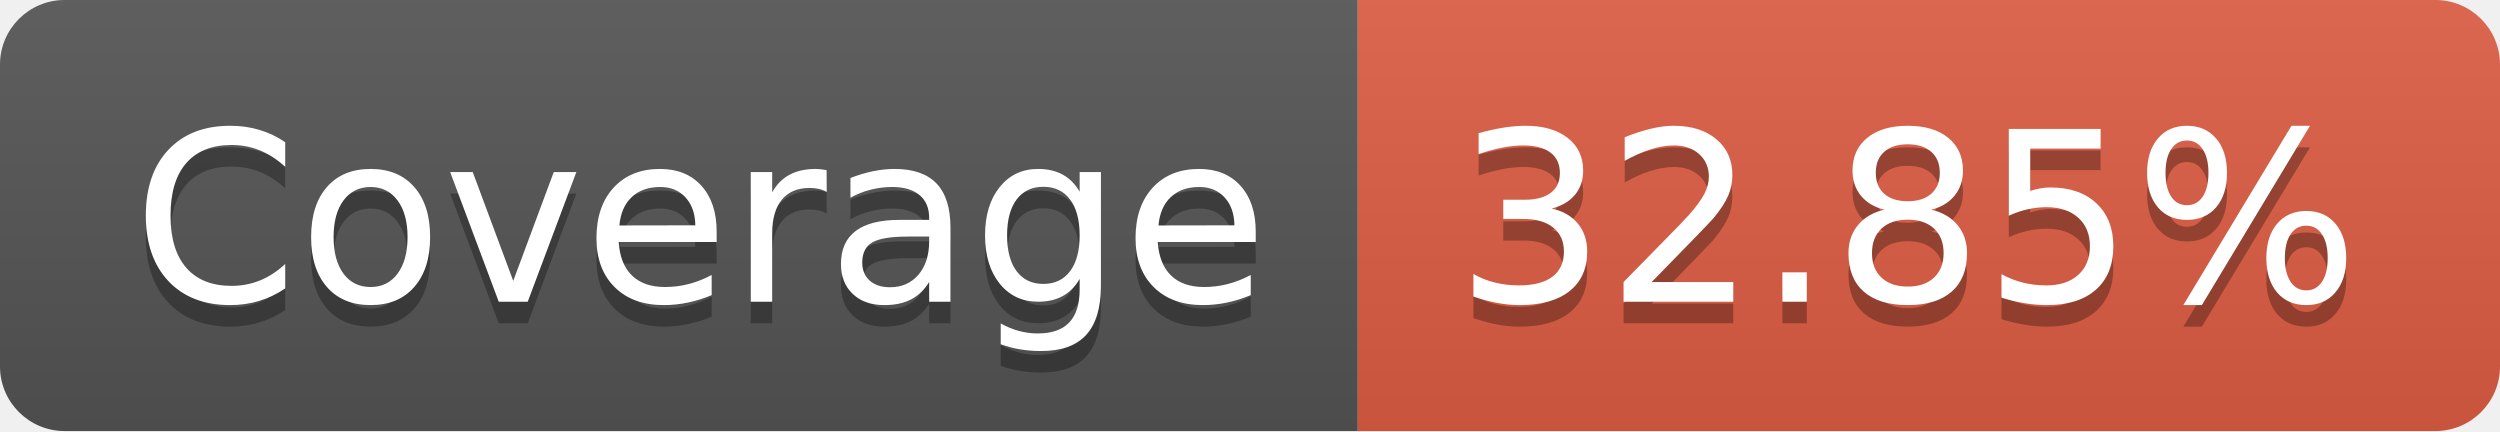
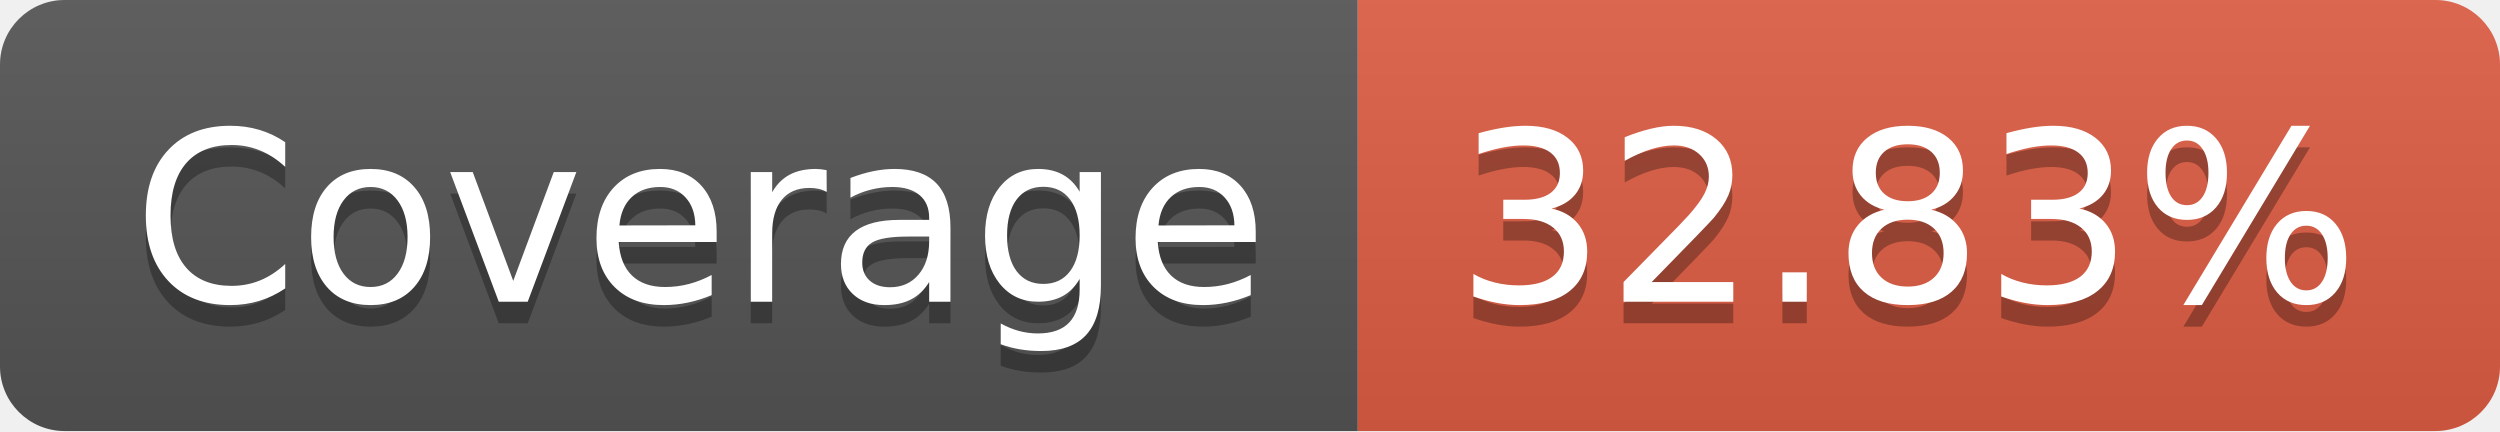
- <svg xmlns="http://www.w3.org/2000/svg" width="116" height="20" role="img" aria-label="Coverage: 32.85%">
+ <svg xmlns="http://www.w3.org/2000/svg" width="116" height="20" role="img" aria-label="Coverage: 32.83%">
  <linearGradient id="s" x2="0" y2="100%">
    <stop offset="0" stop-color="#bbb" stop-opacity=".1" />
    <stop offset="1" stop-opacity=".1" />
  </linearGradient>
  <clipPath id="r">
    <rect width="116" height="20" rx="3" fill="#fff" />
  </clipPath>
  <g clip-path="url(#r)">
    <rect width="63" height="20" fill="#555" />
    <rect x="63" width="53" height="20" fill="#e05d44" />
    <rect width="116" height="20" fill="url(#s)" />
  </g>
  <g fill="#fff" text-anchor="middle" font-family="Verdana,Geneva,DejaVu Sans,sans-serif" text-rendering="geometricPrecision" font-size="110">
    <text aria-hidden="true" x="325" y="150" fill="#010101" fill-opacity=".3" transform="scale(.1)" textLength="530">Coverage</text>
    <text x="325" y="140" transform="scale(.1)" fill="#fff" textLength="530">Coverage</text>
-     <text aria-hidden="true" x="885" y="150" fill="#010101" fill-opacity=".3" transform="scale(.1)" textLength="430">32.85%</text>
-     <text x="885" y="140" transform="scale(.1)" fill="#fff" textLength="430">32.85%</text>
+     <text aria-hidden="true" x="885" y="150" fill="#010101" fill-opacity=".3" transform="scale(.1)" textLength="430">32.83%</text>
+     <text x="885" y="140" transform="scale(.1)" fill="#fff" textLength="430">32.83%</text>
  </g>
</svg>
